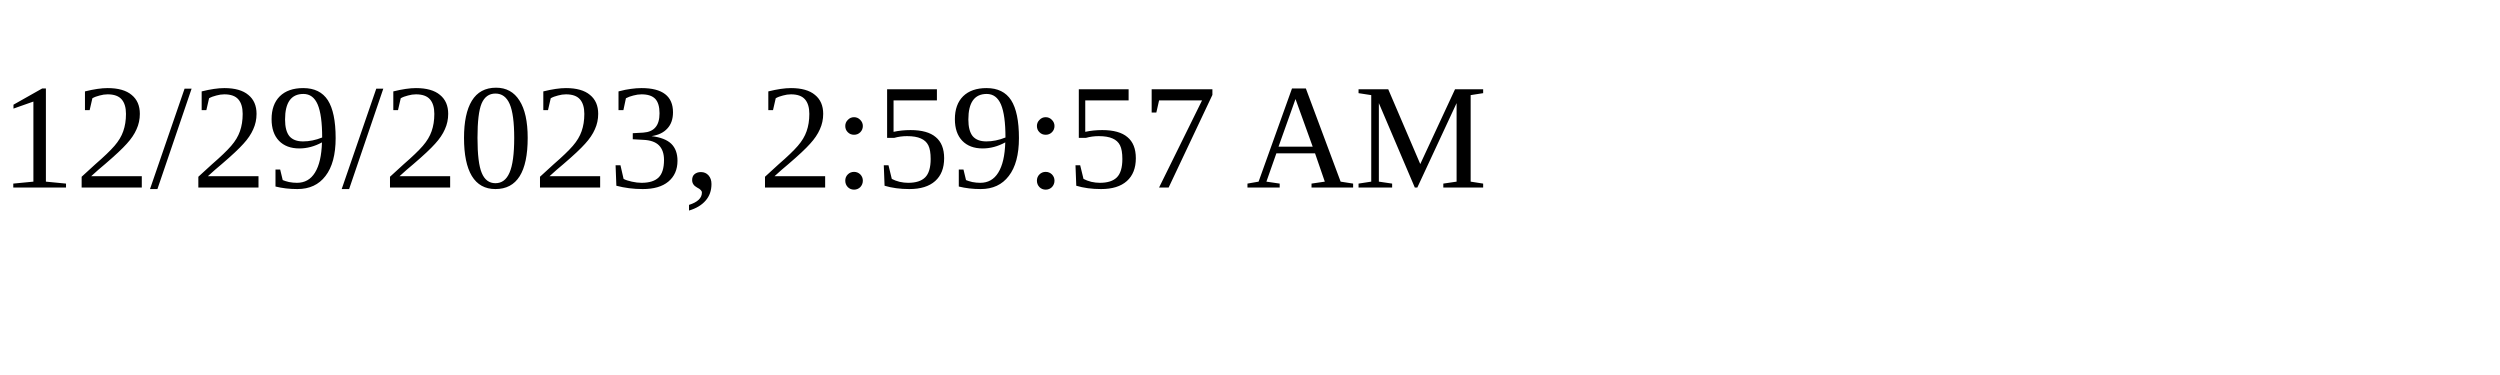
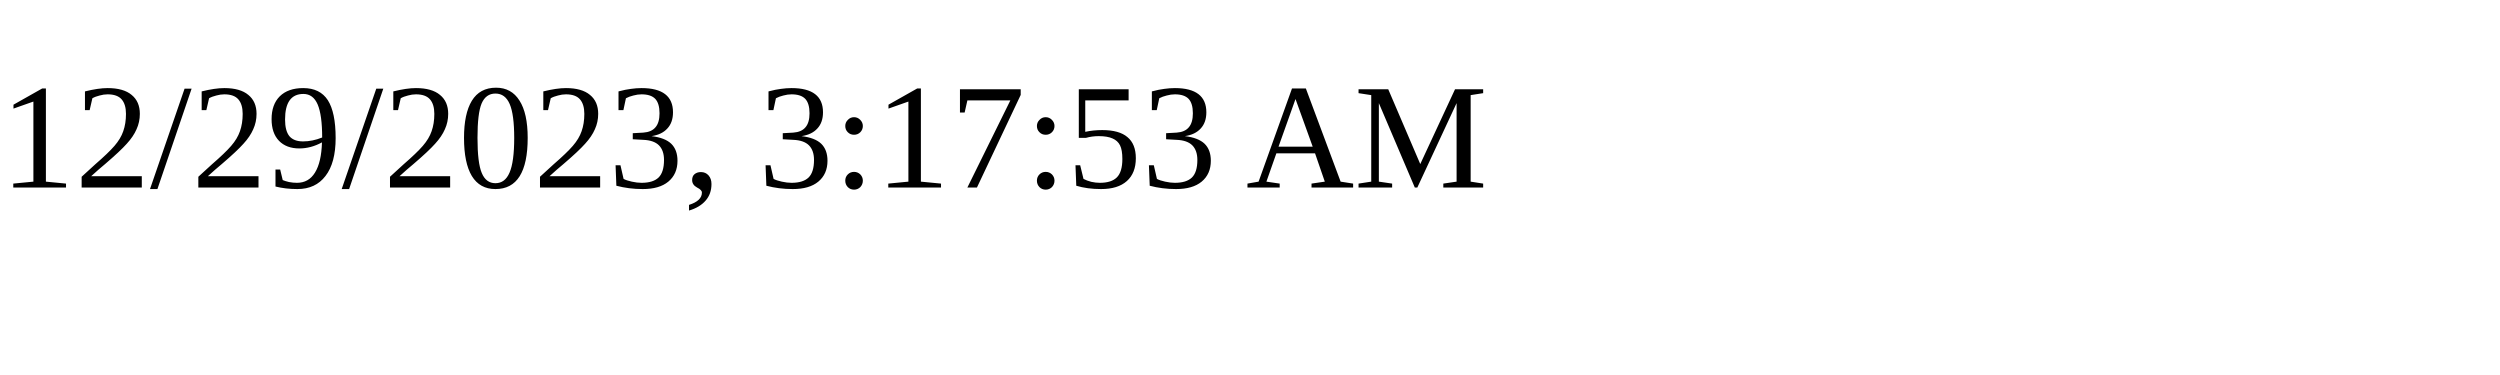
<svg xmlns="http://www.w3.org/2000/svg" height="30" width="200">
-   <text x="0" y="15">12/29/2023, 2:59:57 AM</text>
+   <text x="0" y="15">12/29/2023, 3:17:53 AM</text>
</svg>
